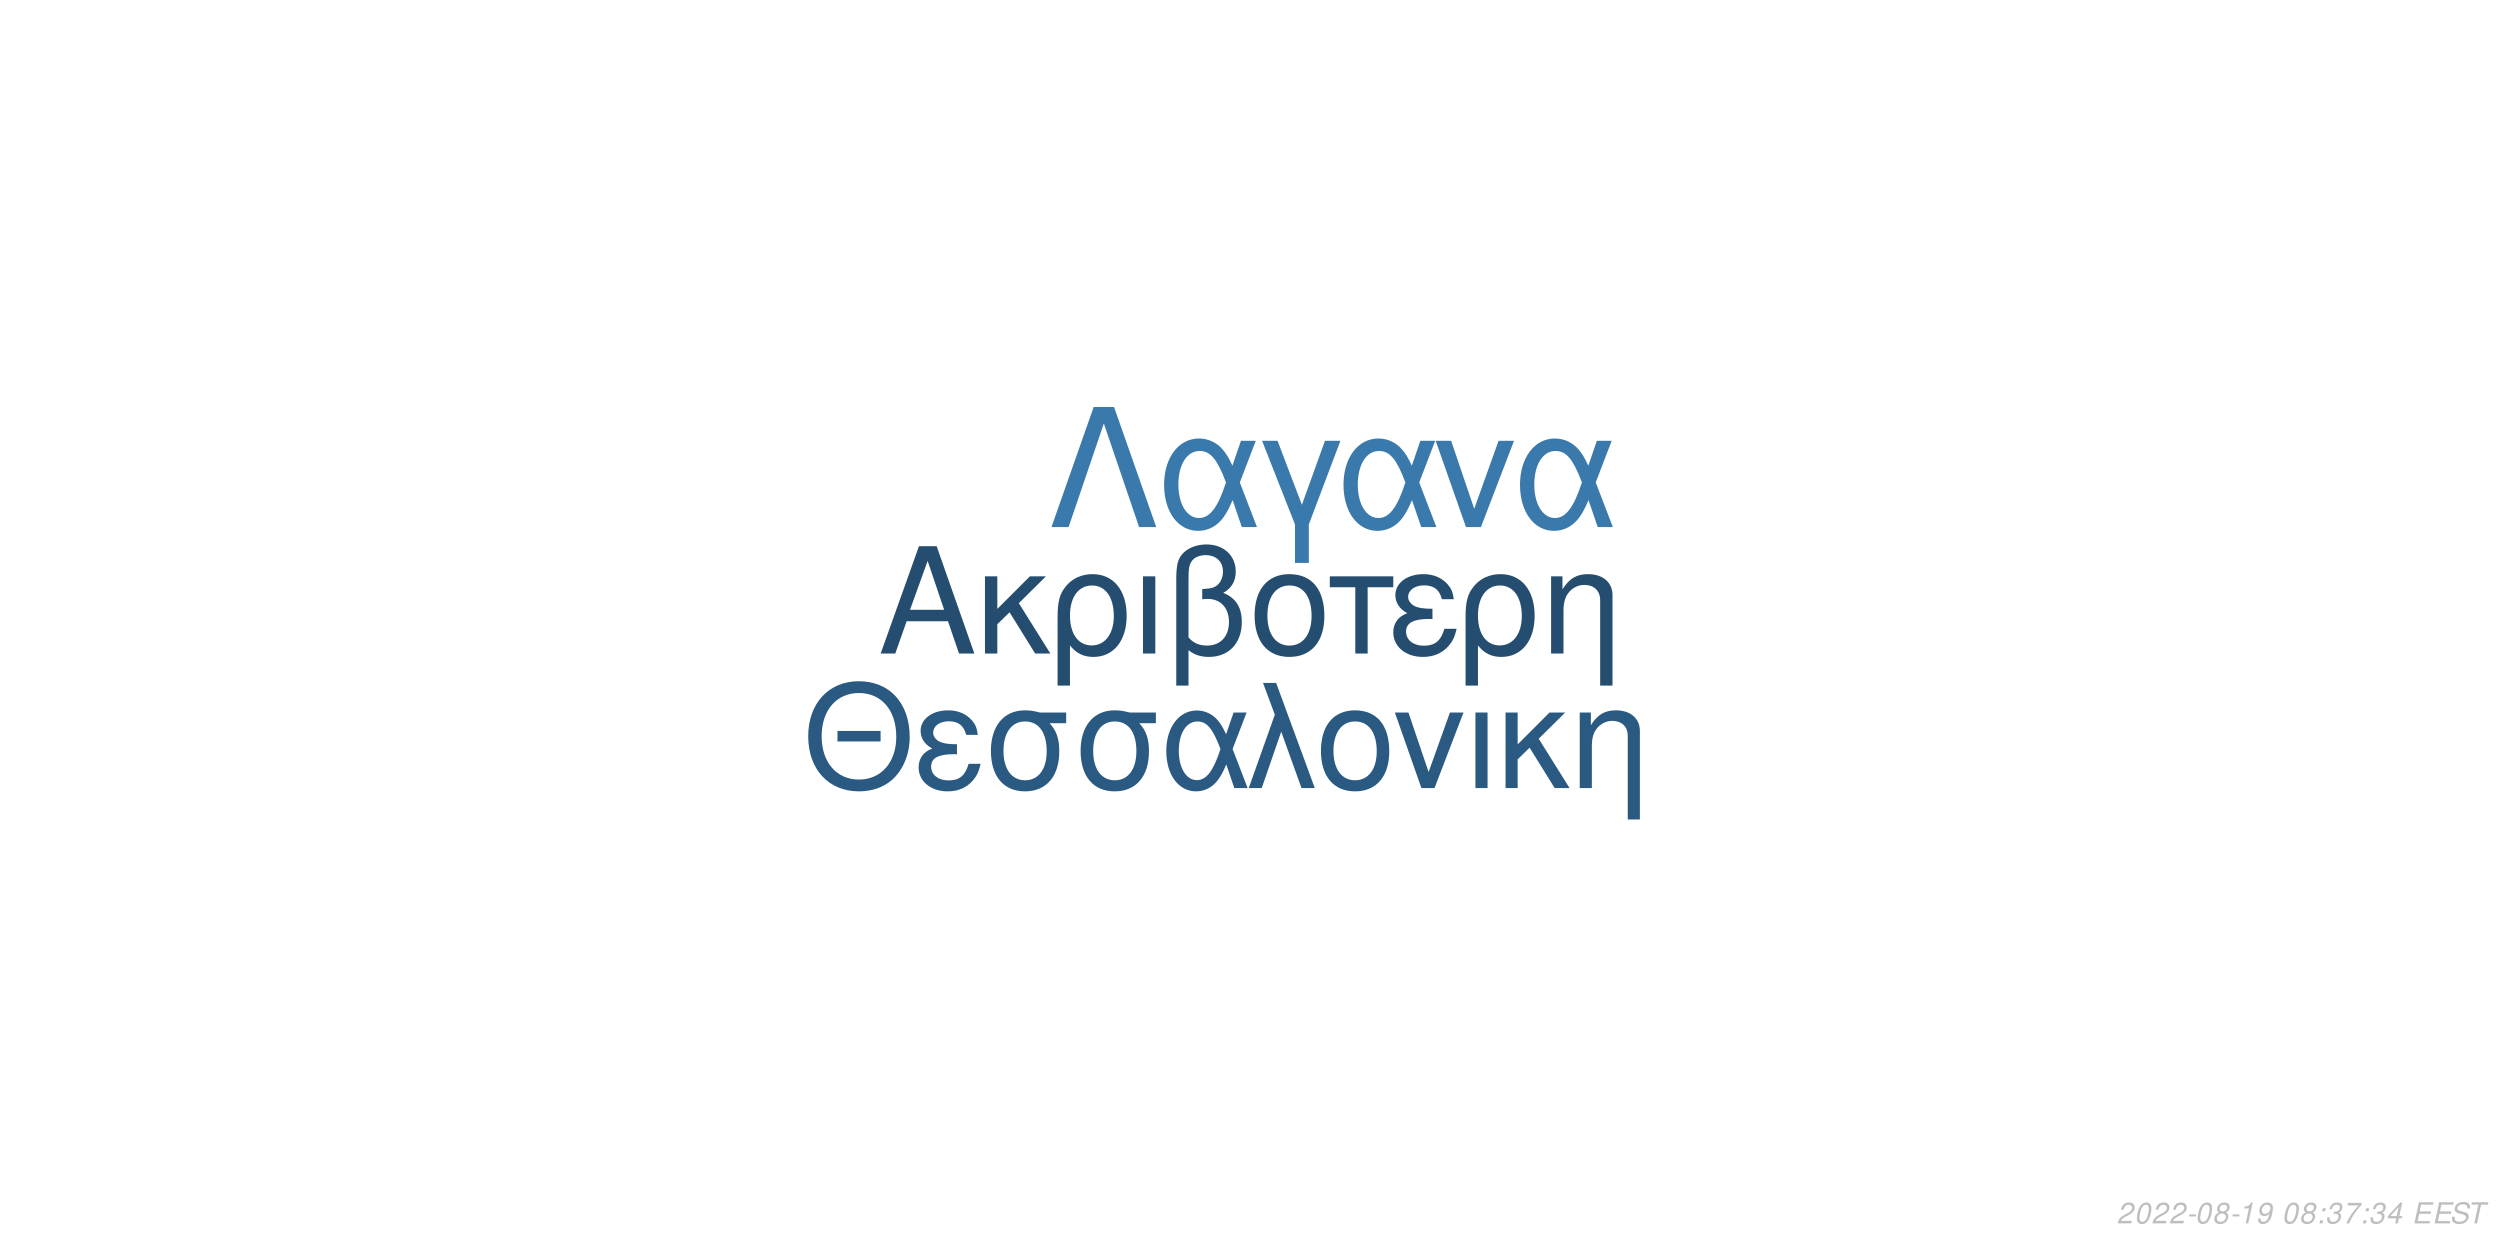
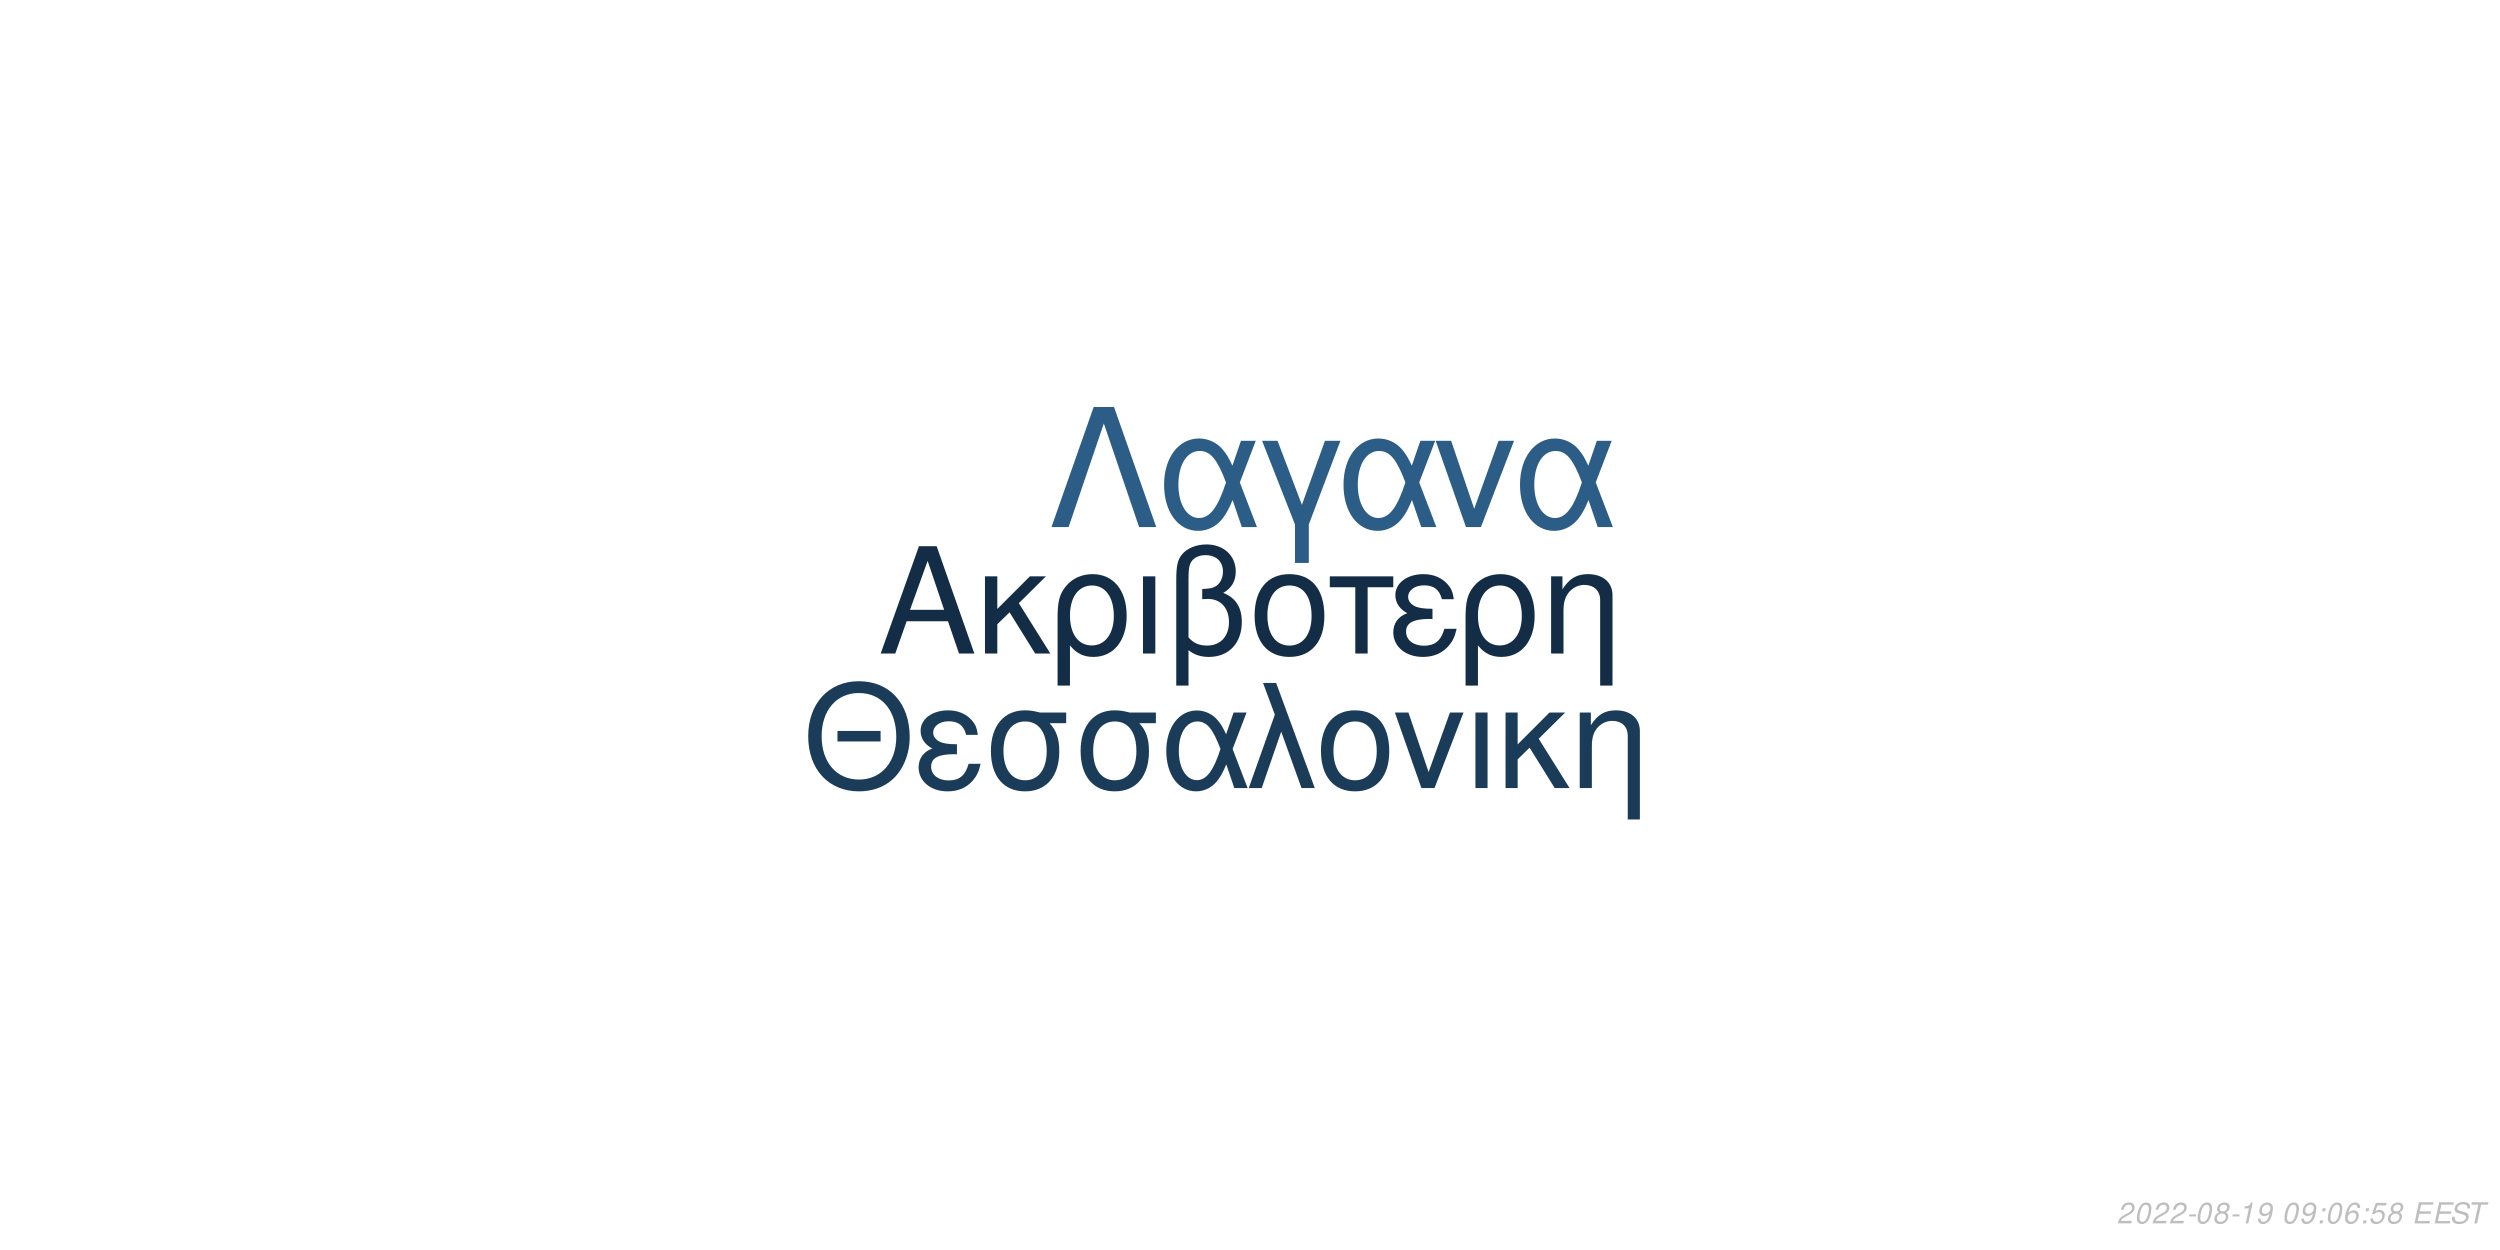
<svg xmlns="http://www.w3.org/2000/svg" xmlns:xlink="http://www.w3.org/1999/xlink" width="864pt" height="432pt" viewBox="0 0 864 432" version="1.1">
  <defs>
    <g>
      <symbol overflow="visible" id="glyph0-0">
        <path style="stroke:none;" d="" />
      </symbol>
      <symbol overflow="visible" id="glyph0-1">
        <path style="stroke:none;" d="M 24.125 -11.141 L 27.938 0 L 33.234 0 L 20.203 -37.094 L 14.094 -37.094 L 0.859 0 L 5.906 0 L 9.828 -11.141 Z M 22.797 -15.109 L 11 -15.109 L 17.094 -32.016 Z M 22.797 -15.109 " />
      </symbol>
      <symbol overflow="visible" id="glyph0-2">
        <path style="stroke:none;" d="M 7.172 -15.422 L 7.172 -26.672 L 2.906 -26.672 L 2.906 0 L 7.172 0 L 7.172 -10.125 L 11.406 -14.25 L 20.25 0 L 25.5 0 L 14.609 -17.406 L 23.969 -26.672 L 18.422 -26.672 Z M 7.172 -15.422 " />
      </symbol>
      <symbol overflow="visible" id="glyph0-3">
        <path style="stroke:none;" d="M 3 11.094 L 7.281 11.094 L 7.281 -2.797 C 9.516 -0.047 11.953 1.172 15.375 1.172 C 22.344 1.172 26.875 -4.422 26.875 -13.031 C 26.875 -21.891 22.297 -27.438 15.062 -27.438 C 11.297 -27.438 7.984 -25.906 5.797 -23.156 C 3.672 -20.516 3 -17.969 3 -12.359 Z M 14.906 -23.516 C 19.547 -23.516 22.438 -19.438 22.438 -12.922 C 22.438 -6.812 19.391 -2.797 14.812 -2.797 C 10.172 -2.797 7.281 -6.766 7.281 -13.125 C 7.281 -19.484 10.234 -23.516 14.906 -23.516 Z M 14.906 -23.516 " />
      </symbol>
      <symbol overflow="visible" id="glyph0-4">
        <path style="stroke:none;" d="M 3.516 0 L 7.781 0 L 7.781 -26.672 L 3.516 -26.672 Z M 3.516 0 " />
      </symbol>
      <symbol overflow="visible" id="glyph0-5">
        <path style="stroke:none;" d="M 4.016 11.094 L 8.25 11.094 L 8.25 -1.172 C 10.172 0.406 12.422 1.172 15.312 1.172 C 22.188 1.172 26.672 -3.609 26.672 -10.891 C 26.672 -15.984 24.578 -19.234 20.25 -20.969 C 23.109 -22.547 24.578 -25.031 24.578 -28.344 C 24.578 -33.844 20.406 -37.703 14.453 -37.703 C 10.938 -37.703 7.734 -36.391 6 -34.25 C 4.484 -32.422 4.016 -30.328 4.016 -25.391 Z M 8.25 -25.656 C 8.25 -29.359 8.5 -30.844 9.469 -32.062 C 10.375 -33.281 12.156 -34 14.094 -34 C 17.812 -34 20.156 -31.812 20.156 -28.297 C 20.156 -25.953 18.984 -23.812 17.297 -23.047 C 16.281 -22.547 15.469 -22.438 12.984 -22.297 L 12.984 -18.781 C 13.734 -18.828 14.344 -18.875 14.969 -18.875 C 19.344 -18.875 22.234 -15.719 22.234 -10.891 C 22.234 -5.906 19.281 -2.75 14.656 -2.75 C 11.953 -2.75 9.922 -3.609 8.25 -5.594 Z M 8.25 -25.656 " />
      </symbol>
      <symbol overflow="visible" id="glyph0-6">
        <path style="stroke:none;" d="M 14.094 -27.438 C 6.562 -27.438 2.094 -22.094 2.094 -13.125 C 2.094 -4.125 6.562 1.172 14.141 1.172 C 21.672 1.172 26.203 -4.172 26.203 -12.922 C 26.203 -22.188 21.828 -27.438 14.094 -27.438 Z M 14.141 -23.516 C 18.938 -23.516 21.781 -19.594 21.781 -12.984 C 21.781 -6.672 18.828 -2.75 14.141 -2.75 C 9.422 -2.75 6.516 -6.672 6.516 -13.125 C 6.516 -19.594 9.422 -23.516 14.141 -23.516 Z M 14.141 -23.516 " />
      </symbol>
      <symbol overflow="visible" id="glyph0-7">
        <path style="stroke:none;" d="M 7.891 0 L 12.156 0 L 12.156 -22.906 L 21.016 -22.906 L 21.016 -26.672 L -0.922 -26.672 L -0.922 -22.906 L 7.891 -22.906 Z M 7.891 0 " />
      </symbol>
      <symbol overflow="visible" id="glyph0-8">
        <path style="stroke:none;" d="M 14.562 -15.469 C 11.344 -15.469 9.562 -15.781 8.297 -16.438 C 6.922 -17.203 6.156 -18.328 6.156 -19.547 C 6.156 -21.891 8.453 -23.562 11.656 -23.562 C 15.062 -23.562 16.953 -22.094 17.812 -18.781 L 21.938 -18.781 C 21.578 -21.266 21.062 -22.5 19.797 -23.922 C 17.812 -26.203 14.906 -27.438 11.453 -27.438 C 5.797 -27.438 1.734 -24.375 1.734 -20.203 C 1.734 -17.609 3.156 -15.375 5.859 -13.938 C 2.797 -12.875 1.016 -10.484 1.016 -7.328 C 1.016 -2.391 5.297 1.172 11.25 1.172 C 14.969 1.172 17.906 -0.109 20.156 -2.641 C 21.578 -4.328 22.297 -5.797 22.906 -8.547 L 18.672 -8.547 C 17.5 -4.422 15.422 -2.703 11.609 -2.703 C 7.938 -2.703 5.438 -4.688 5.438 -7.578 C 5.438 -10.578 7.938 -11.953 13.484 -11.953 C 13.641 -11.953 14.094 -11.953 14.562 -11.906 Z M 14.562 -15.469 " />
      </symbol>
      <symbol overflow="visible" id="glyph0-9">
        <path style="stroke:none;" d="M 3.562 -26.672 L 3.562 0 L 7.844 0 L 7.844 -14.703 C 7.844 -17.906 8.5 -19.891 10.031 -21.531 C 11.406 -22.953 13.188 -23.719 15.062 -23.719 C 18.375 -23.719 20.516 -21.672 20.516 -18.469 L 20.516 11.094 L 24.781 11.094 L 24.781 -20.156 C 24.781 -24.578 21.469 -27.438 16.328 -27.438 C 12.359 -27.438 9.828 -25.906 7.484 -22.188 L 7.484 -26.672 Z M 3.562 -26.672 " />
      </symbol>
      <symbol overflow="visible" id="glyph1-0">
        <path style="stroke:none;" d="" />
      </symbol>
      <symbol overflow="visible" id="glyph1-1">
        <path style="stroke:none;" d="M 26.859 -19.734 L 11.953 -19.734 L 11.953 -16.094 L 26.859 -16.094 Z M 19.328 -36.922 C 8.922 -36.922 1.844 -29.25 1.844 -17.891 C 1.844 -6.484 8.875 1.141 19.391 1.141 C 23.812 1.141 27.703 -0.203 30.641 -2.688 C 34.578 -6.031 36.922 -11.656 36.922 -17.594 C 36.922 -29.297 30 -36.922 19.328 -36.922 Z M 19.328 -32.844 C 27.203 -32.844 32.281 -26.906 32.281 -17.688 C 32.281 -8.922 27.062 -2.938 19.391 -2.938 C 11.609 -2.938 6.484 -8.922 6.484 -17.891 C 6.484 -26.859 11.609 -32.844 19.328 -32.844 Z M 19.328 -32.844 " />
      </symbol>
      <symbol overflow="visible" id="glyph1-2">
        <path style="stroke:none;" d="M 14.25 -15.141 C 11.109 -15.141 9.375 -15.453 8.125 -16.094 C 6.781 -16.844 6.031 -17.938 6.031 -19.141 C 6.031 -21.422 8.266 -23.078 11.406 -23.078 C 14.75 -23.078 16.594 -21.625 17.438 -18.391 L 21.469 -18.391 C 21.125 -20.828 20.625 -22.031 19.391 -23.422 C 17.438 -25.656 14.594 -26.859 11.219 -26.859 C 5.688 -26.859 1.688 -23.875 1.688 -19.781 C 1.688 -17.234 3.094 -15.047 5.734 -13.656 C 2.734 -12.609 1 -10.266 1 -7.172 C 1 -2.344 5.188 1.141 11.016 1.141 C 14.656 1.141 17.547 -0.094 19.734 -2.594 C 21.125 -4.234 21.828 -5.688 22.422 -8.375 L 18.281 -8.375 C 17.141 -4.328 15.094 -2.641 11.359 -2.641 C 7.766 -2.641 5.328 -4.578 5.328 -7.422 C 5.328 -10.359 7.766 -11.703 13.203 -11.703 C 13.359 -11.703 13.797 -11.703 14.25 -11.656 Z M 14.25 -15.141 " />
      </symbol>
      <symbol overflow="visible" id="glyph1-3">
        <path style="stroke:none;" d="M 29 -26.109 L 19.938 -26.109 C 17.594 -26.703 16.438 -26.859 14.703 -26.859 C 7.469 -26.859 2.984 -21.469 2.984 -12.859 C 2.984 -4.031 7.375 1.141 14.797 1.141 C 22.172 1.141 26.609 -4.078 26.609 -12.656 C 26.609 -17.047 25.656 -19.828 23.266 -22.422 L 29 -22.422 Z M 14.797 -23.016 C 19.531 -23.016 22.266 -19.234 22.266 -12.75 C 22.266 -6.531 19.438 -2.688 14.797 -2.688 C 10.172 -2.688 7.328 -6.531 7.328 -12.859 C 7.328 -19.188 10.172 -23.016 14.797 -23.016 Z M 14.797 -23.016 " />
      </symbol>
      <symbol overflow="visible" id="glyph1-4">
        <path style="stroke:none;" d="M 29.344 -26.109 L 24.859 -26.109 L 22.266 -18.578 C 21.125 -21.031 20.484 -22.125 19.328 -23.469 C 17.547 -25.609 14.906 -26.812 12.156 -26.812 C 5.984 -26.812 1.594 -20.984 1.594 -12.812 C 1.594 -4.578 5.828 1.141 11.906 1.141 C 14.953 1.141 17.734 -0.344 19.625 -3.047 C 20.672 -4.531 21.281 -5.688 22.328 -8.172 L 25.109 0 L 29.703 0 L 24.516 -13.5 Z M 20.328 -13.5 C 17.891 -5.922 15.453 -2.734 12.156 -2.734 C 8.516 -2.734 5.922 -6.922 5.922 -12.812 C 5.922 -18.938 8.516 -23.016 12.359 -23.016 C 15.594 -23.016 17.688 -20.531 20.328 -13.5 Z M 20.328 -13.5 " />
      </symbol>
      <symbol overflow="visible" id="glyph1-5">
        <path style="stroke:none;" d="M 1.094 0 L 5.578 0 L 12.312 -19.484 L 19.328 0 L 23.922 0 L 10.562 -36.328 L 6.031 -36.328 L 10.109 -25.359 Z M 1.094 0 " />
      </symbol>
      <symbol overflow="visible" id="glyph1-6">
        <path style="stroke:none;" d="M 13.797 -26.859 C 6.422 -26.859 2.047 -21.625 2.047 -12.859 C 2.047 -4.031 6.422 1.141 13.859 1.141 C 21.234 1.141 25.656 -4.078 25.656 -12.656 C 25.656 -21.719 21.375 -26.859 13.797 -26.859 Z M 13.859 -23.016 C 18.531 -23.016 21.328 -19.188 21.328 -12.703 C 21.328 -6.531 18.438 -2.688 13.859 -2.688 C 9.219 -2.688 6.375 -6.531 6.375 -12.859 C 6.375 -19.188 9.219 -23.016 13.859 -23.016 Z M 13.859 -23.016 " />
      </symbol>
      <symbol overflow="visible" id="glyph1-7">
        <path style="stroke:none;" d="M 14.297 0 L 24.312 -26.109 L 19.625 -26.109 L 12.25 -5.531 L 5.281 -26.109 L 0.594 -26.109 L 9.766 0 Z M 14.297 0 " />
      </symbol>
      <symbol overflow="visible" id="glyph1-8">
        <path style="stroke:none;" d="M 3.438 0 L 7.625 0 L 7.625 -26.109 L 3.438 -26.109 Z M 3.438 0 " />
      </symbol>
      <symbol overflow="visible" id="glyph1-9">
        <path style="stroke:none;" d="M 7.031 -15.094 L 7.031 -26.109 L 2.844 -26.109 L 2.844 0 L 7.031 0 L 7.031 -9.922 L 11.156 -13.953 L 19.828 0 L 24.969 0 L 14.297 -17.047 L 23.469 -26.109 L 18.031 -26.109 Z M 7.031 -15.094 " />
      </symbol>
      <symbol overflow="visible" id="glyph1-10">
        <path style="stroke:none;" d="M 3.484 -26.109 L 3.484 0 L 7.672 0 L 7.672 -14.406 C 7.672 -17.547 8.328 -19.484 9.812 -21.078 C 11.156 -22.469 12.906 -23.219 14.75 -23.219 C 17.984 -23.219 20.078 -21.234 20.078 -18.094 L 20.078 10.859 L 24.266 10.859 L 24.266 -19.734 C 24.266 -24.062 21.031 -26.859 16 -26.859 C 12.109 -26.859 9.609 -25.359 7.328 -21.719 L 7.328 -26.109 Z M 3.484 -26.109 " />
      </symbol>
      <symbol overflow="visible" id="glyph2-0">
        <path style="stroke:none;" d="" />
      </symbol>
      <symbol overflow="visible" id="glyph2-1">
        <path style="stroke:none;" d="M 22.531 -41.484 L 15.484 -41.484 L 0.906 0 L 6.828 0 L 19 -35.797 L 31.188 0 L 37.109 0 Z M 22.531 -41.484 " />
      </symbol>
      <symbol overflow="visible" id="glyph2-2">
        <path style="stroke:none;" d="M 33.516 -29.812 L 28.391 -29.812 L 25.438 -21.219 C 24.125 -24.016 23.391 -25.266 22.078 -26.797 C 20.031 -29.25 17.016 -30.609 13.891 -30.609 C 6.828 -30.609 1.828 -23.953 1.828 -14.625 C 1.828 -5.234 6.656 1.312 13.594 1.312 C 17.078 1.312 20.266 -0.391 22.422 -3.469 C 23.609 -5.172 24.297 -6.484 25.5 -9.328 L 28.688 0 L 33.922 0 L 28 -15.422 Z M 23.219 -15.422 C 20.422 -6.766 17.641 -3.125 13.891 -3.125 C 9.734 -3.125 6.766 -7.906 6.766 -14.625 C 6.766 -21.625 9.734 -26.297 14.109 -26.297 C 17.812 -26.297 20.203 -23.453 23.219 -15.422 Z M 23.219 -15.422 " />
      </symbol>
      <symbol overflow="visible" id="glyph2-3">
        <path style="stroke:none;" d="M 12.062 12.406 L 16.844 12.406 L 16.844 -0.906 L 27.766 -29.812 L 22.422 -29.812 L 14.453 -7.688 L 6.031 -29.812 L 0.688 -29.812 L 12.062 -0.906 Z M 12.062 12.406 " />
      </symbol>
      <symbol overflow="visible" id="glyph2-4">
        <path style="stroke:none;" d="M 16.328 0 L 27.766 -29.812 L 22.422 -29.812 L 14 -6.312 L 6.031 -29.812 L 0.688 -29.812 L 11.156 0 Z M 16.328 0 " />
      </symbol>
      <symbol overflow="visible" id="glyph3-0">
        <path style="stroke:none;" d="" />
      </symbol>
      <symbol overflow="visible" id="glyph3-1">
        <path style="stroke:none;" d="M 5.234 -0.875 L 1.469 -0.875 C 1.641 -1.375 2.203 -1.891 3.109 -2.344 L 4.234 -2.938 C 5.562 -3.625 6.219 -4.469 6.219 -5.484 C 6.219 -5.938 6.062 -6.359 5.797 -6.656 C 5.469 -7.047 4.984 -7.234 4.312 -7.234 C 2.766 -7.234 1.891 -6.453 1.484 -4.734 L 2.375 -4.734 C 2.484 -5.188 2.609 -5.484 2.797 -5.75 C 3.094 -6.203 3.609 -6.453 4.188 -6.453 C 4.891 -6.453 5.344 -6.031 5.344 -5.375 C 5.344 -4.703 4.859 -4.094 4.016 -3.656 L 2.984 -3.125 C 1.234 -2.188 0.797 -1.656 0.344 -0.016 L 5.047 -0.016 Z M 5.234 -0.875 " />
      </symbol>
      <symbol overflow="visible" id="glyph3-2">
        <path style="stroke:none;" d="M 4.203 -7.234 C 3.375 -7.234 2.688 -6.812 2.125 -5.984 C 1.484 -5.047 0.984 -3.188 0.984 -1.734 C 0.984 -1.109 1.172 -0.562 1.484 -0.266 C 1.797 0.047 2.281 0.234 2.766 0.234 C 3.625 0.234 4.281 -0.156 4.859 -1.016 C 5.516 -1.953 6 -3.797 6 -5.266 C 6 -6.5 5.328 -7.234 4.203 -7.234 Z M 4.094 -6.453 C 4.734 -6.453 5.125 -5.984 5.125 -5.156 C 5.125 -4.203 4.781 -2.625 4.406 -1.812 C 3.984 -0.938 3.516 -0.547 2.875 -0.547 C 2.25 -0.547 1.875 -1.031 1.875 -1.828 C 1.875 -2.797 2.203 -4.344 2.594 -5.203 C 2.984 -6.047 3.453 -6.453 4.094 -6.453 Z M 4.094 -6.453 " />
      </symbol>
      <symbol overflow="visible" id="glyph3-3">
        <path style="stroke:none;" d="M 3.516 -3.125 L 1.125 -3.125 L 0.969 -2.406 L 3.359 -2.406 Z M 3.516 -3.125 " />
      </symbol>
      <symbol overflow="visible" id="glyph3-4">
        <path style="stroke:none;" d="M 4.766 -3.797 C 5.078 -3.969 5.234 -4.078 5.438 -4.234 C 5.812 -4.594 6.062 -5.172 6.062 -5.734 C 6.062 -6.625 5.344 -7.234 4.266 -7.234 C 2.812 -7.234 1.703 -6.219 1.703 -4.875 C 1.703 -4.406 1.875 -4.125 2.359 -3.812 C 1.297 -3.312 0.75 -2.516 0.75 -1.469 C 0.75 -0.438 1.547 0.234 2.812 0.234 C 3.656 0.234 4.359 -0.094 4.938 -0.734 C 5.359 -1.234 5.609 -1.859 5.609 -2.438 C 5.609 -3.047 5.312 -3.516 4.766 -3.797 Z M 4.109 -6.453 C 4.797 -6.453 5.188 -6.125 5.188 -5.578 C 5.188 -5.266 5.062 -4.922 4.859 -4.672 C 4.562 -4.312 4.188 -4.156 3.656 -4.156 C 2.984 -4.156 2.594 -4.453 2.594 -4.984 C 2.594 -5.859 3.203 -6.453 4.109 -6.453 Z M 3.453 -3.406 C 4.234 -3.406 4.734 -2.984 4.734 -2.312 C 4.734 -1.312 3.922 -0.547 2.875 -0.547 C 2.125 -0.547 1.625 -0.969 1.625 -1.625 C 1.625 -2.609 2.438 -3.406 3.453 -3.406 Z M 3.453 -3.406 " />
      </symbol>
      <symbol overflow="visible" id="glyph3-5">
        <path style="stroke:none;" d="M 3.703 -5.188 L 2.594 0 L 3.469 0 L 5.016 -7.234 L 4.438 -7.234 C 3.906 -6.156 3.688 -6.016 2.234 -5.812 L 2.109 -5.188 Z M 3.703 -5.188 " />
      </symbol>
      <symbol overflow="visible" id="glyph3-6">
        <path style="stroke:none;" d="M 0.844 -1.656 C 0.844 -1.547 0.844 -1.438 0.844 -1.375 C 0.844 -0.406 1.531 0.234 2.578 0.234 C 3.203 0.234 3.766 0.016 4.297 -0.438 C 4.938 -1 5.312 -1.656 5.594 -2.719 C 5.844 -3.672 6.016 -4.766 6.016 -5.375 C 6.016 -5.844 5.844 -6.328 5.547 -6.656 C 5.203 -7.031 4.703 -7.234 4.062 -7.234 C 2.516 -7.234 1.297 -5.938 1.297 -4.266 C 1.297 -3.203 1.984 -2.547 3.047 -2.547 C 3.484 -2.547 3.953 -2.672 4.281 -2.891 C 4.406 -2.984 4.547 -3.078 4.828 -3.344 C 4.438 -1.484 3.703 -0.547 2.703 -0.547 C 2.109 -0.547 1.719 -0.938 1.719 -1.547 L 1.719 -1.656 Z M 3.953 -6.453 C 4.625 -6.453 5.141 -5.953 5.141 -5.281 C 5.141 -4.188 4.312 -3.312 3.297 -3.312 C 2.594 -3.312 2.172 -3.734 2.172 -4.453 C 2.172 -5.562 2.984 -6.453 3.953 -6.453 Z M 3.953 -6.453 " />
      </symbol>
      <symbol overflow="visible" id="glyph3-7">
        <path style="stroke:none;" d="" />
      </symbol>
      <symbol overflow="visible" id="glyph3-8">
        <path style="stroke:none;" d="M 2.359 -1.031 L 1.312 -1.031 L 1.094 0 L 2.141 0 Z M 3.266 -5.234 L 2.219 -5.234 L 2 -4.203 L 3.047 -4.203 Z M 3.266 -5.234 " />
      </symbol>
      <symbol overflow="visible" id="glyph3-9">
-         <path style="stroke:none;" d="M 2.922 -3.312 C 3.125 -3.344 3.234 -3.344 3.375 -3.344 C 4.203 -3.344 4.688 -3 4.688 -2.406 C 4.688 -1.312 3.906 -0.547 2.781 -0.547 C 2.047 -0.547 1.594 -0.938 1.594 -1.562 C 1.594 -1.719 1.609 -1.844 1.656 -2.094 L 0.766 -2.094 C 0.734 -1.797 0.719 -1.641 0.719 -1.469 C 0.719 -0.375 1.406 0.234 2.641 0.234 C 3.547 0.234 4.297 -0.078 4.812 -0.656 C 5.266 -1.156 5.562 -1.875 5.562 -2.547 C 5.562 -3.125 5.344 -3.453 4.797 -3.734 C 5.641 -4.234 6.016 -4.844 6.016 -5.734 C 6.016 -6.656 5.312 -7.234 4.203 -7.234 C 3.375 -7.234 2.672 -6.938 2.188 -6.375 C 1.891 -6.031 1.703 -5.641 1.516 -4.906 L 2.391 -4.906 C 2.5 -5.359 2.594 -5.594 2.734 -5.812 C 3.047 -6.234 3.516 -6.453 4.078 -6.453 C 4.734 -6.453 5.141 -6.125 5.141 -5.578 C 5.141 -5.188 5.016 -4.797 4.797 -4.547 C 4.516 -4.234 4 -4.062 3.266 -4.062 L 3.078 -4.062 Z M 2.922 -3.312 " />
+         <path style="stroke:none;" d="M 6.125 -5.344 L 6.141 -5.625 C 6.141 -6.609 5.453 -7.234 4.391 -7.234 C 3.438 -7.234 2.641 -6.719 2.016 -5.703 C 1.422 -4.781 0.938 -2.953 0.938 -1.688 C 0.938 -0.516 1.688 0.234 2.859 0.234 C 3.703 0.234 4.438 -0.156 5 -0.875 C 5.406 -1.422 5.672 -2.156 5.672 -2.766 C 5.672 -3.812 4.969 -4.5 3.906 -4.5 C 3.234 -4.5 2.672 -4.234 2.094 -3.625 C 2.406 -5.375 3.234 -6.453 4.25 -6.453 C 4.703 -6.453 5.062 -6.234 5.172 -5.844 C 5.203 -5.719 5.234 -5.578 5.25 -5.344 Z M 3.656 -3.734 C 4.344 -3.734 4.797 -3.281 4.797 -2.625 C 4.797 -1.469 3.984 -0.547 2.984 -0.547 C 2.297 -0.547 1.812 -1.047 1.812 -1.766 C 1.812 -2.859 2.625 -3.734 3.656 -3.734 Z M 3.656 -3.734 " />
      </symbol>
      <symbol overflow="visible" id="glyph3-10">
-         <path style="stroke:none;" d="M 6.703 -7.094 L 1.953 -7.094 L 1.766 -6.219 L 5.594 -6.219 C 3.344 -3.688 2.266 -2.109 1.375 0 L 2.344 0 C 3.031 -1.906 4.828 -4.594 6.547 -6.281 Z M 6.703 -7.094 " />
+         <path style="stroke:none;" d="M 6.297 -7.094 L 2.594 -7.094 L 1.234 -3.234 L 2.047 -3.234 C 2.656 -3.766 2.938 -3.906 3.531 -3.906 C 4.328 -3.906 4.797 -3.453 4.797 -2.688 C 4.797 -1.438 3.969 -0.547 2.828 -0.547 C 2.031 -0.547 1.609 -0.938 1.578 -1.734 L 0.703 -1.734 L 0.703 -1.516 C 0.703 -0.938 0.844 -0.547 1.188 -0.266 C 1.562 0.062 2.078 0.234 2.703 0.234 C 3.656 0.234 4.391 -0.156 4.984 -0.922 C 5.422 -1.5 5.672 -2.234 5.672 -2.953 C 5.672 -4 4.938 -4.672 3.812 -4.672 C 3.328 -4.672 2.906 -4.547 2.406 -4.234 L 3.109 -6.219 L 6.109 -6.219 Z M 6.297 -7.094 " />
      </symbol>
      <symbol overflow="visible" id="glyph3-11">
-         <path style="stroke:none;" d="M 3.625 -1.75 L 3.266 0 L 4.141 0 L 4.516 -1.75 L 5.562 -1.75 L 5.734 -2.531 L 4.688 -2.531 L 5.688 -7.234 L 5.016 -7.234 L 0.844 -2.672 L 0.641 -1.75 Z M 3.797 -2.531 L 1.594 -2.531 L 4.469 -5.703 Z M 3.797 -2.531 " />
+         <path style="stroke:none;" d="M 2.547 -3.312 L 6.5 -3.312 L 6.688 -4.141 L 2.719 -4.141 L 3.219 -6.469 L 7.344 -6.469 L 7.516 -7.297 L 2.453 -7.297 L 0.906 0 L 6.125 0 L 6.297 -0.812 L 2.016 -0.812 Z M 2.547 -3.312 " />
      </symbol>
      <symbol overflow="visible" id="glyph3-12">
-         <path style="stroke:none;" d="M 2.547 -3.312 L 6.5 -3.312 L 6.688 -4.141 L 2.719 -4.141 L 3.219 -6.469 L 7.344 -6.469 L 7.516 -7.297 L 2.453 -7.297 L 0.906 0 L 6.125 0 L 6.297 -0.812 L 2.016 -0.812 Z M 2.547 -3.312 " />
+         <path style="stroke:none;" d="M 7.062 -5.156 C 7.125 -5.438 7.141 -5.562 7.141 -5.703 C 7.141 -6.156 6.938 -6.594 6.594 -6.891 C 6.188 -7.25 5.656 -7.406 4.875 -7.406 C 3.844 -7.406 3.047 -7.125 2.5 -6.562 C 2.094 -6.141 1.781 -5.438 1.781 -4.922 C 1.781 -4.297 2.219 -3.766 2.891 -3.562 L 4.594 -3.094 C 5.406 -2.859 5.734 -2.578 5.734 -2.094 C 5.734 -1.781 5.547 -1.406 5.266 -1.141 C 4.844 -0.766 4.266 -0.578 3.453 -0.578 C 2.328 -0.578 1.812 -0.984 1.812 -1.906 C 1.812 -2.047 1.812 -2.125 1.844 -2.312 L 0.984 -2.312 C 0.906 -2.062 0.891 -1.906 0.891 -1.688 C 0.891 -0.484 1.797 0.234 3.297 0.234 C 4.359 0.234 5.234 -0.062 5.812 -0.609 C 6.344 -1.078 6.688 -1.797 6.688 -2.375 C 6.688 -2.641 6.609 -2.906 6.453 -3.156 C 6.234 -3.5 5.938 -3.703 5.469 -3.828 L 3.75 -4.312 C 2.984 -4.547 2.734 -4.734 2.734 -5.188 C 2.734 -5.547 2.875 -5.844 3.188 -6.109 C 3.547 -6.438 4.031 -6.594 4.703 -6.594 C 5.266 -6.594 5.688 -6.484 5.906 -6.297 C 6.094 -6.125 6.219 -5.797 6.219 -5.516 C 6.219 -5.422 6.203 -5.344 6.188 -5.156 Z M 7.062 -5.156 " />
      </symbol>
      <symbol overflow="visible" id="glyph3-13">
-         <path style="stroke:none;" d="M 7.062 -5.156 C 7.125 -5.438 7.141 -5.562 7.141 -5.703 C 7.141 -6.156 6.938 -6.594 6.594 -6.891 C 6.188 -7.25 5.656 -7.406 4.875 -7.406 C 3.844 -7.406 3.047 -7.125 2.5 -6.562 C 2.094 -6.141 1.781 -5.438 1.781 -4.922 C 1.781 -4.297 2.219 -3.766 2.891 -3.562 L 4.594 -3.094 C 5.406 -2.859 5.734 -2.578 5.734 -2.094 C 5.734 -1.781 5.547 -1.406 5.266 -1.141 C 4.844 -0.766 4.266 -0.578 3.453 -0.578 C 2.328 -0.578 1.812 -0.984 1.812 -1.906 C 1.812 -2.047 1.812 -2.125 1.844 -2.312 L 0.984 -2.312 C 0.906 -2.062 0.891 -1.906 0.891 -1.688 C 0.891 -0.484 1.797 0.234 3.297 0.234 C 4.359 0.234 5.234 -0.062 5.812 -0.609 C 6.344 -1.078 6.688 -1.797 6.688 -2.375 C 6.688 -2.641 6.609 -2.906 6.453 -3.156 C 6.234 -3.5 5.938 -3.703 5.469 -3.828 L 3.75 -4.312 C 2.984 -4.547 2.734 -4.734 2.734 -5.188 C 2.734 -5.547 2.875 -5.844 3.188 -6.109 C 3.547 -6.438 4.031 -6.594 4.703 -6.594 C 5.266 -6.594 5.688 -6.484 5.906 -6.297 C 6.094 -6.125 6.219 -5.797 6.219 -5.516 C 6.219 -5.422 6.203 -5.344 6.188 -5.156 Z M 7.062 -5.156 " />
-       </symbol>
-       <symbol overflow="visible" id="glyph3-14">
        <path style="stroke:none;" d="M 4.938 -6.469 L 7.312 -6.469 L 7.484 -7.297 L 1.75 -7.297 L 1.578 -6.469 L 3.984 -6.469 L 2.609 0 L 3.547 0 Z M 4.938 -6.469 " />
      </symbol>
    </g>
  </defs>
  <g id="surface1">
    <rect x="0" y="0" width="864" height="432" style="fill:rgb(100%,100%,100%);fill-opacity:1;stroke:none;" />
-     <g style="fill:rgb(14.118%,30.196%,43.922%);fill-opacity:1;">
+     <g style="fill:rgb(7.843%,17.647%,27.451%);fill-opacity:1;">
      <use xlink:href="#glyph0-1" x="303.5" y="225.861" />
      <use xlink:href="#glyph0-2" x="337.5" y="225.861" />
      <use xlink:href="#glyph0-3" x="362.5" y="225.861" />
      <use xlink:href="#glyph0-4" x="391.5" y="225.861" />
      <use xlink:href="#glyph0-5" x="402.5" y="225.861" />
      <use xlink:href="#glyph0-6" x="431.5" y="225.861" />
      <use xlink:href="#glyph0-7" x="460.5" y="225.861" />
      <use xlink:href="#glyph0-8" x="480.5" y="225.861" />
      <use xlink:href="#glyph0-3" x="503.5" y="225.861" />
      <use xlink:href="#glyph0-9" x="532.5" y="225.861" />
    </g>
-     <g style="fill:rgb(16.471%,34.902%,50.588%);fill-opacity:1;">
+     <g style="fill:rgb(10.588%,23.529%,34.902%);fill-opacity:1;">
      <use xlink:href="#glyph1-1" x="277.473" y="272.354" />
      <use xlink:href="#glyph1-2" x="316.473" y="272.354" />
      <use xlink:href="#glyph1-3" x="339.473" y="272.354" />
      <use xlink:href="#glyph1-3" x="370.473" y="272.354" />
      <use xlink:href="#glyph1-4" x="401.473" y="272.354" />
      <use xlink:href="#glyph1-5" x="430.473" y="272.354" />
      <use xlink:href="#glyph1-6" x="454.473" y="272.354" />
      <use xlink:href="#glyph1-7" x="481.473" y="272.354" />
      <use xlink:href="#glyph1-8" x="506.473" y="272.354" />
      <use xlink:href="#glyph1-9" x="517.473" y="272.354" />
      <use xlink:href="#glyph1-10" x="542.473" y="272.354" />
    </g>
-     <g style="fill:rgb(22.745%,47.451%,67.451%);fill-opacity:1;">
+     <g style="fill:rgb(17.255%,36.471%,52.941%);fill-opacity:1;">
      <use xlink:href="#glyph2-1" x="362.484" y="182.152" />
      <use xlink:href="#glyph2-2" x="400.484" y="182.152" />
      <use xlink:href="#glyph2-3" x="435.484" y="182.152" />
      <use xlink:href="#glyph2-2" x="462.484" y="182.152" />
      <use xlink:href="#glyph2-4" x="495.484" y="182.152" />
      <use xlink:href="#glyph2-2" x="523.484" y="182.152" />
    </g>
    <g style="fill:rgb(74.51%,74.51%,74.51%);fill-opacity:1;">
      <use xlink:href="#glyph3-1" x="731.52" y="422.81" />
      <use xlink:href="#glyph3-2" x="737.52" y="422.81" />
      <use xlink:href="#glyph3-1" x="743.52" y="422.81" />
      <use xlink:href="#glyph3-1" x="749.52" y="422.81" />
      <use xlink:href="#glyph3-3" x="755.52" y="422.81" />
      <use xlink:href="#glyph3-2" x="758.52" y="422.81" />
      <use xlink:href="#glyph3-4" x="764.52" y="422.81" />
      <use xlink:href="#glyph3-3" x="770.52" y="422.81" />
      <use xlink:href="#glyph3-5" x="773.52" y="422.81" />
      <use xlink:href="#glyph3-6" x="779.52" y="422.81" />
      <use xlink:href="#glyph3-7" x="785.52" y="422.81" />
      <use xlink:href="#glyph3-2" x="788.52" y="422.81" />
-       <use xlink:href="#glyph3-4" x="794.52" y="422.81" />
+       <use xlink:href="#glyph3-6" x="794.52" y="422.81" />
      <use xlink:href="#glyph3-8" x="800.52" y="422.81" />
-       <use xlink:href="#glyph3-9" x="803.52" y="422.81" />
-       <use xlink:href="#glyph3-10" x="809.52" y="422.81" />
+       <use xlink:href="#glyph3-2" x="803.52" y="422.81" />
+       <use xlink:href="#glyph3-9" x="809.52" y="422.81" />
      <use xlink:href="#glyph3-8" x="815.52" y="422.81" />
-       <use xlink:href="#glyph3-9" x="818.52" y="422.81" />
-       <use xlink:href="#glyph3-11" x="824.52" y="422.81" />
+       <use xlink:href="#glyph3-10" x="818.52" y="422.81" />
+       <use xlink:href="#glyph3-4" x="824.52" y="422.81" />
      <use xlink:href="#glyph3-7" x="830.52" y="422.81" />
-       <use xlink:href="#glyph3-12" x="833.52" y="422.81" />
-       <use xlink:href="#glyph3-12" x="840.52" y="422.81" />
-       <use xlink:href="#glyph3-13" x="846.52" y="422.81" />
-       <use xlink:href="#glyph3-14" x="852.52" y="422.81" />
+       <use xlink:href="#glyph3-11" x="833.52" y="422.81" />
+       <use xlink:href="#glyph3-11" x="840.52" y="422.81" />
+       <use xlink:href="#glyph3-12" x="846.52" y="422.81" />
+       <use xlink:href="#glyph3-13" x="852.52" y="422.81" />
    </g>
  </g>
</svg>
